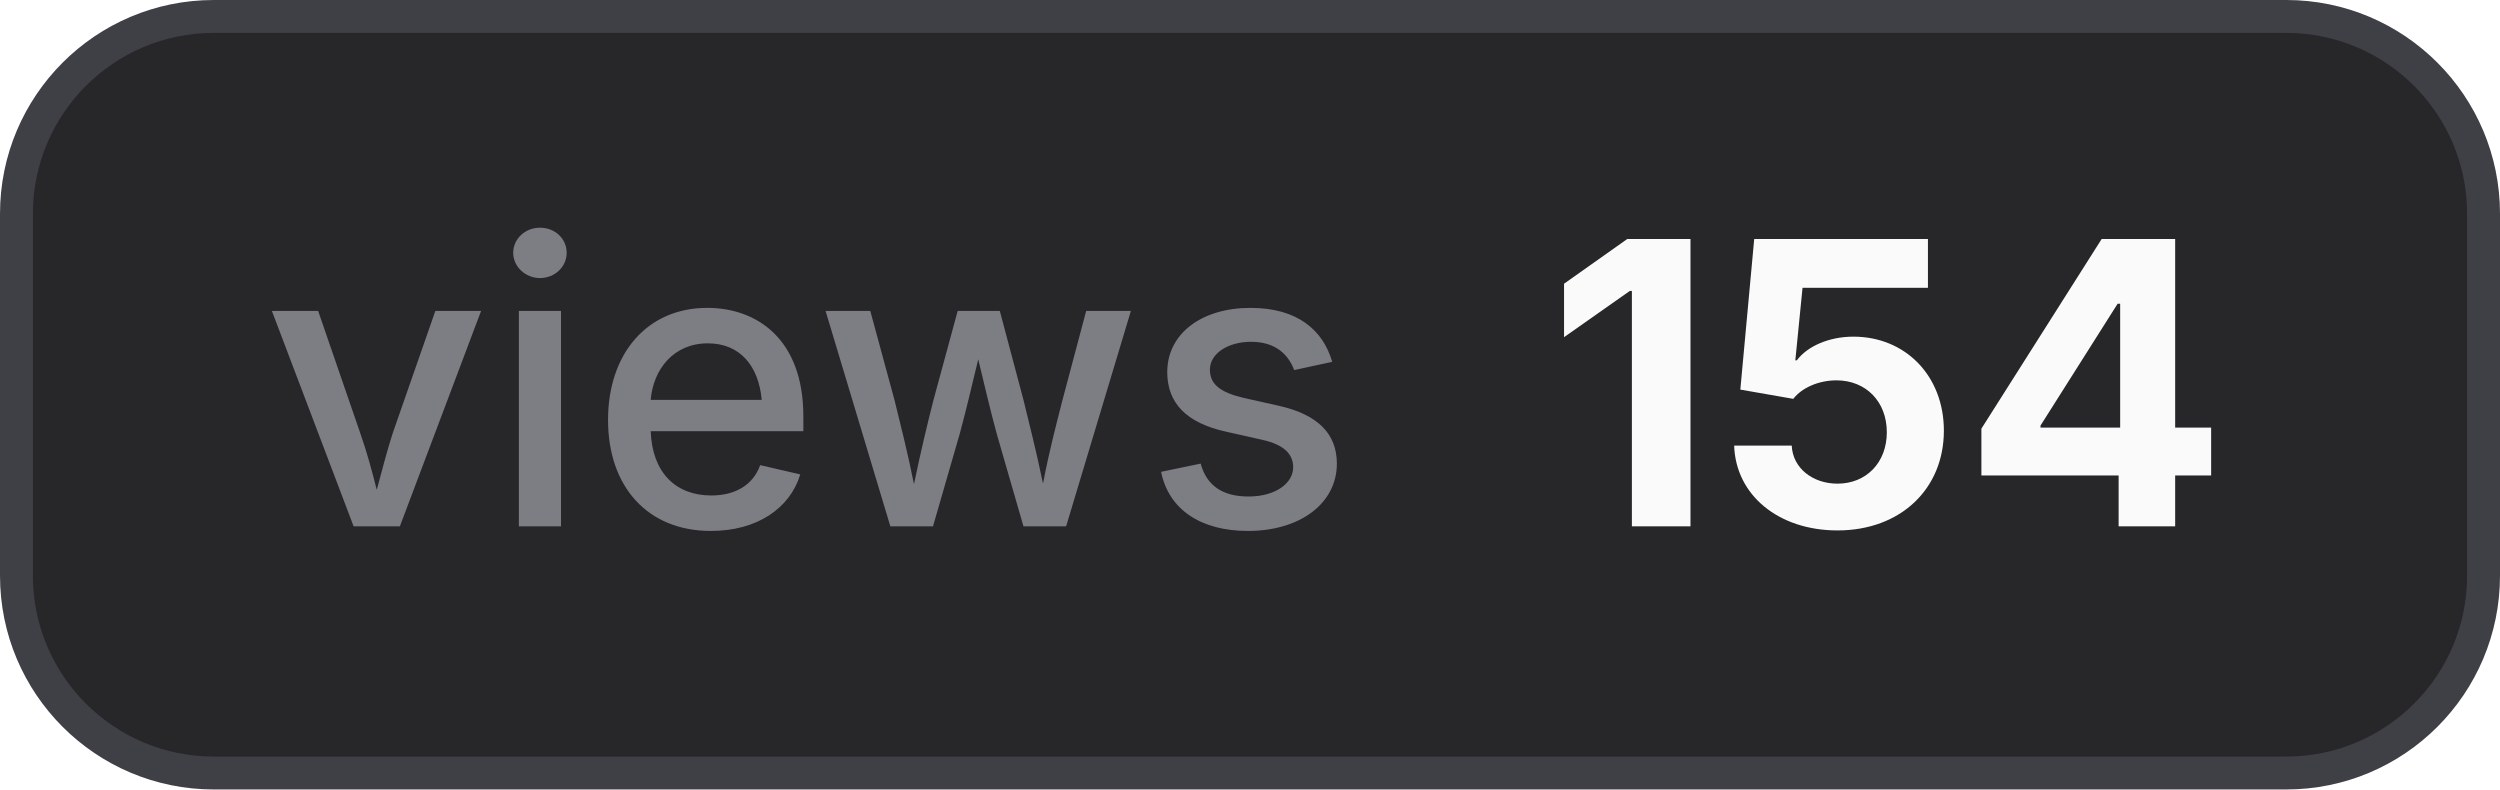
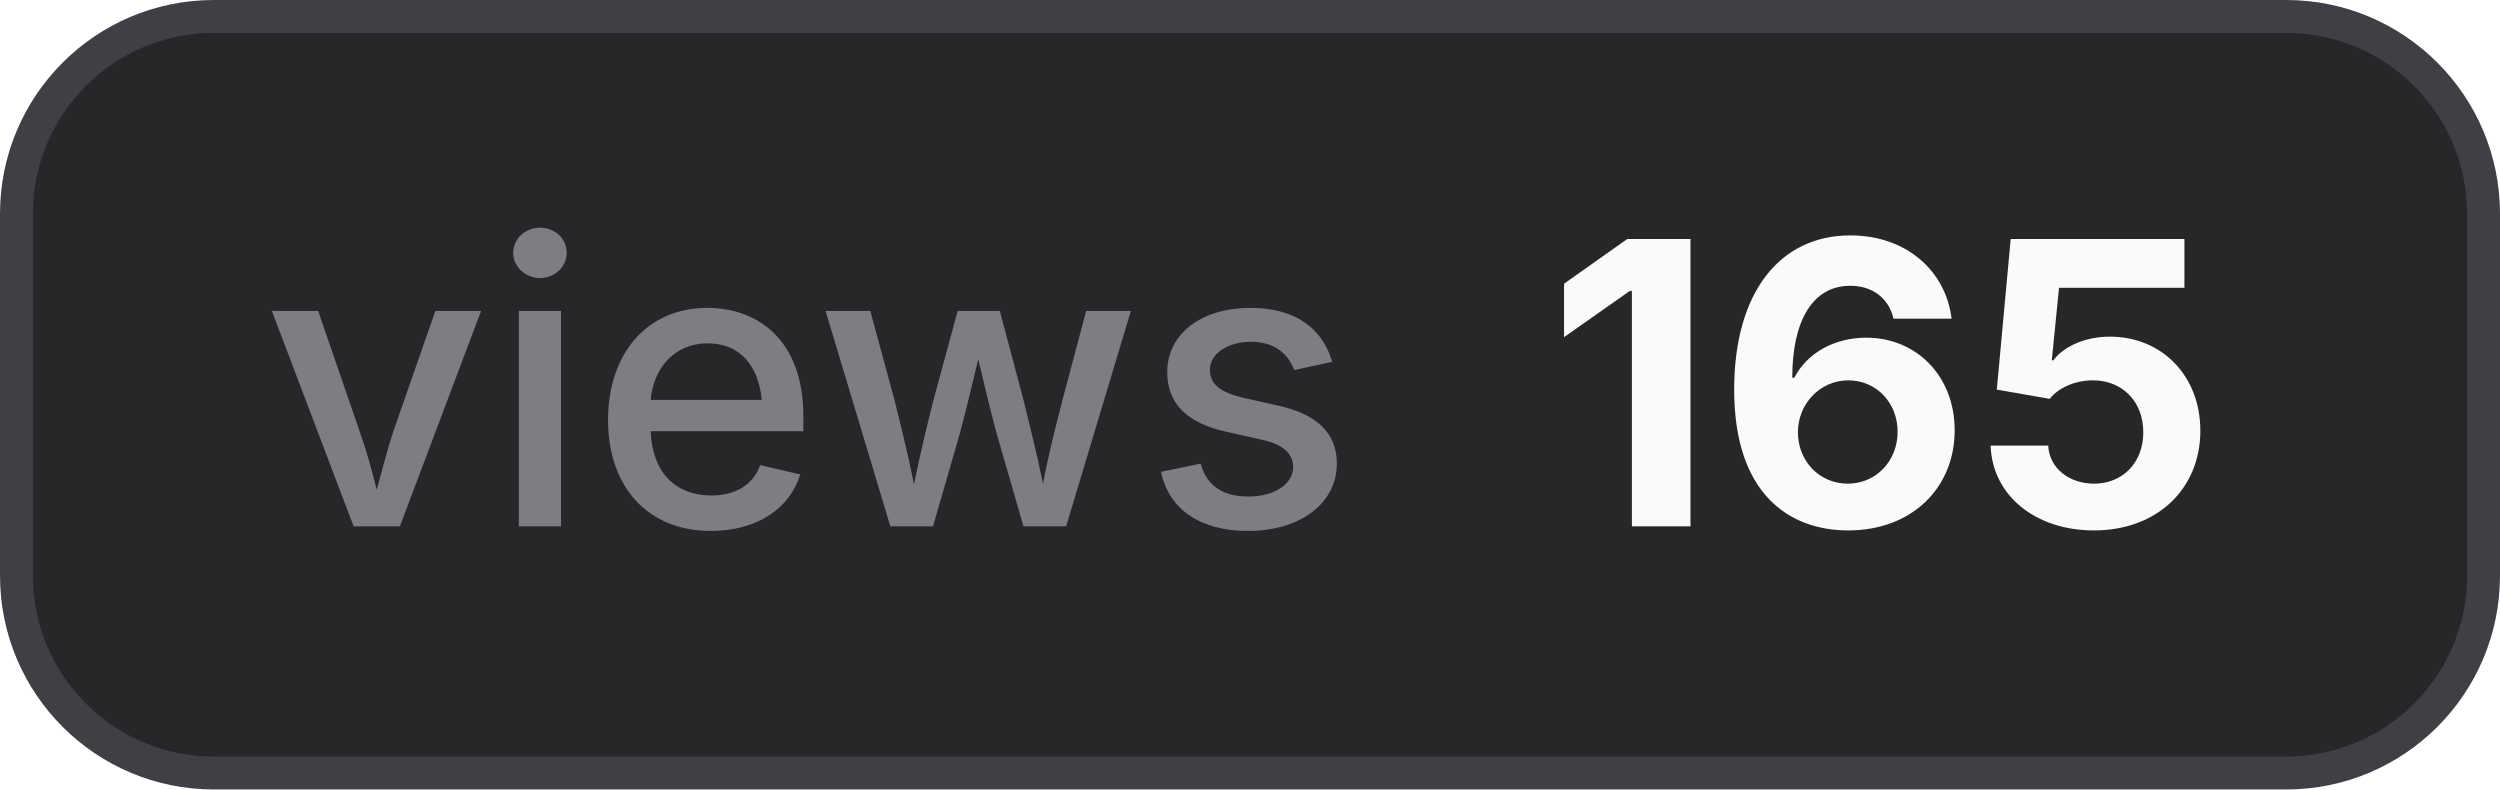
- <svg xmlns="http://www.w3.org/2000/svg" width="76" height="24" viewBox="0 0 76 24" role="img" aria-label="views: 154">
+ <svg xmlns="http://www.w3.org/2000/svg" width="76" height="24" viewBox="0 0 76 24" role="img" aria-label="views: 165">
  <style>
    .bg { fill: #27272a; stroke: #3f3f46; }
    .border { stroke: #3f3f46; }
    .label { fill: #a1a1aa; fill-opacity: 0.7; }
    .value { fill: #fafafa; }
    .icon { color: #fafafa; }
    @media (prefers-color-scheme: light) {
      .bg { fill: #f4f4f5; stroke: #d4d4d8; }
      .border { stroke: #d4d4d8; }
      .label { fill: #71717a; }
      .value { fill: #18181b; }
      .icon { color: #18181b; }
    }
  </style>
  <rect class="bg" x="0.5" y="0.5" width="75" height="23" rx="6" stroke-width="1" />
  <text class="label" x="8" y="16" font-family="Inter,ui-sans-serif,system-ui,-apple-system,BlinkMacSystemFont,Segoe UI,sans-serif" font-size="12" font-weight="500">views</text>
-   <text class="value" x="47" y="16" font-family="Inter,ui-sans-serif,system-ui,-apple-system,BlinkMacSystemFont,Segoe UI,sans-serif" font-size="12" font-weight="700">154</text>
+   <text class="value" x="47" y="16" font-family="Inter,ui-sans-serif,system-ui,-apple-system,BlinkMacSystemFont,Segoe UI,sans-serif" font-size="12" font-weight="700">165</text>
</svg>
